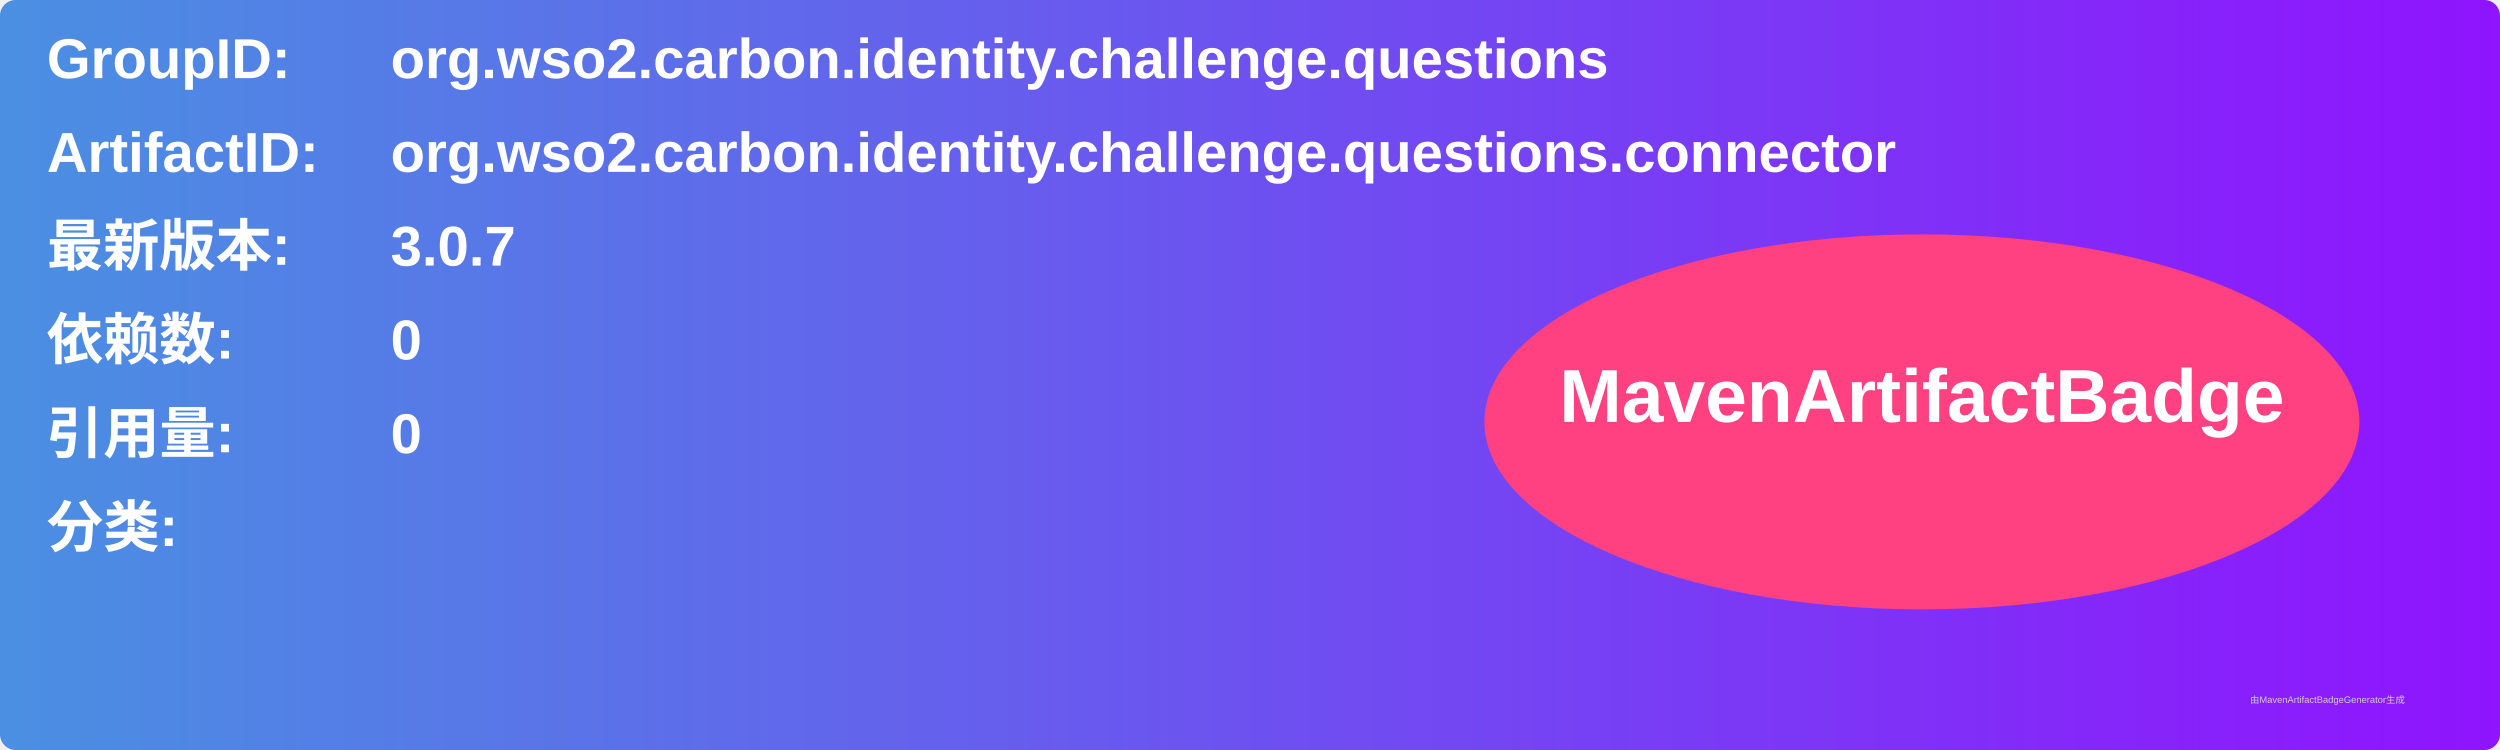
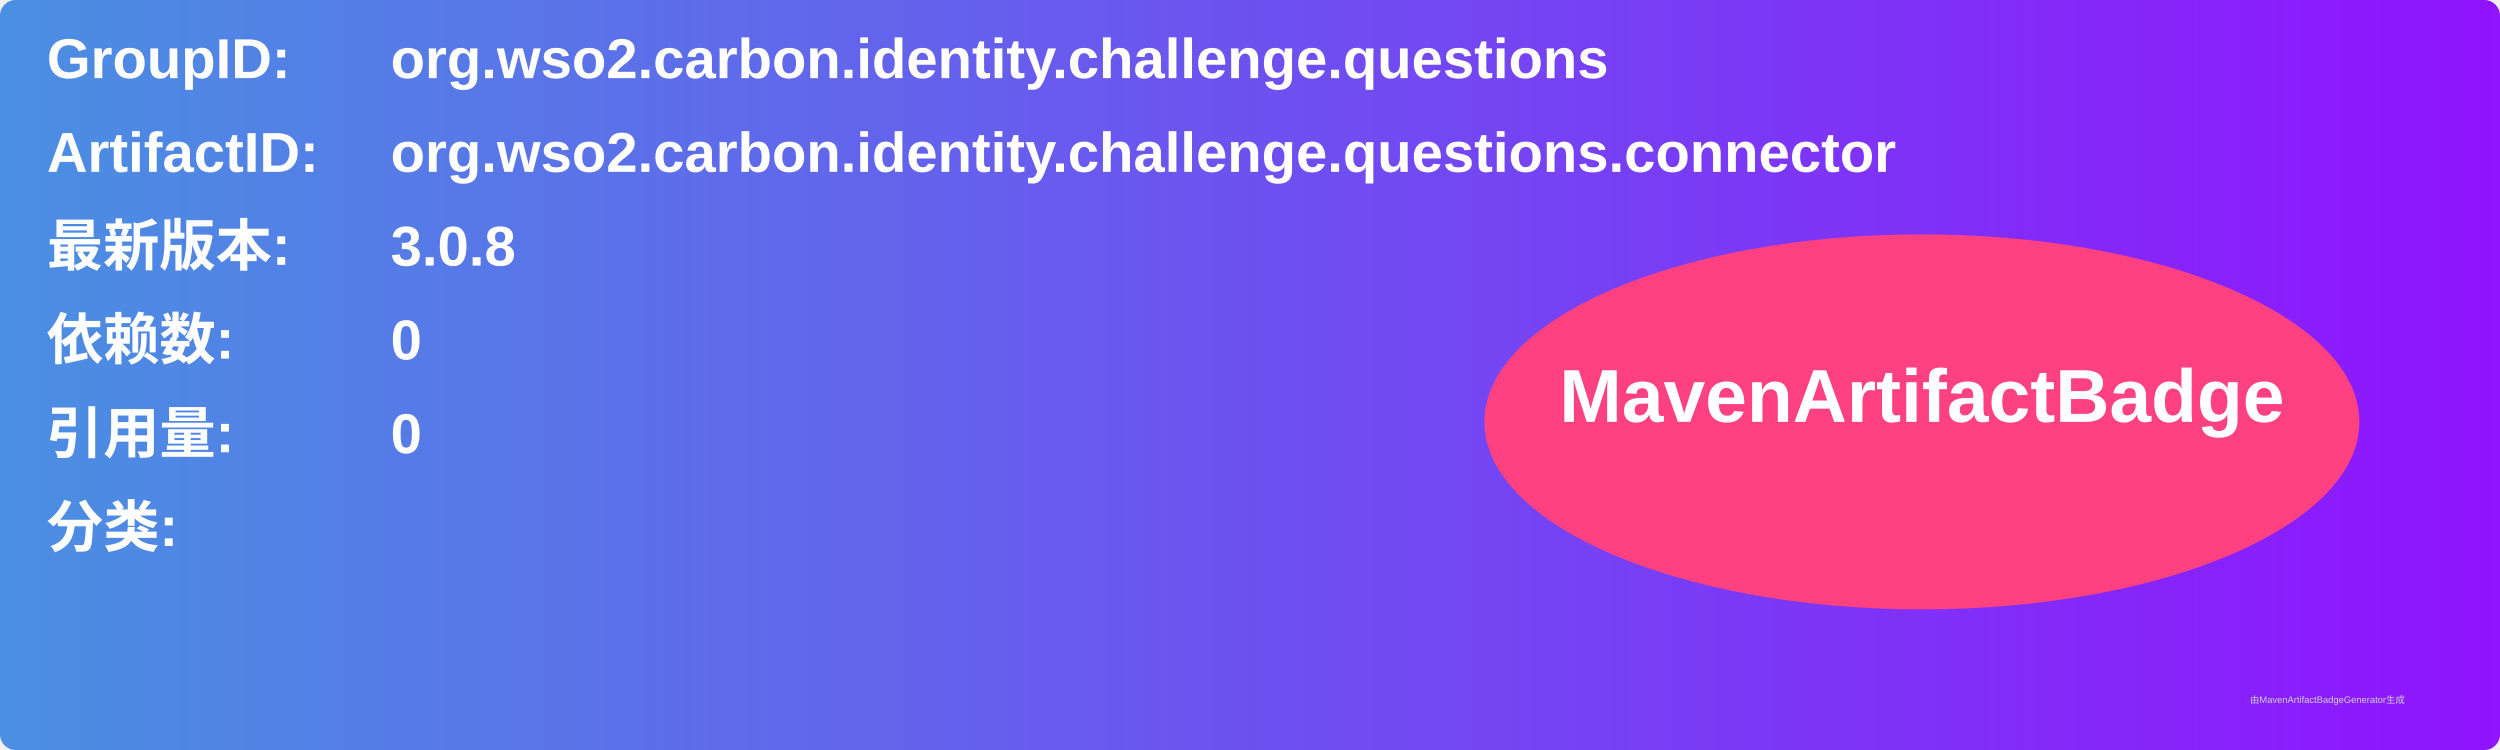
<svg xmlns="http://www.w3.org/2000/svg" width="800" height="240" viewBox="0 0 800 240">
  <linearGradient id="grad" x1="0%" y1="0%" x2="100%" y2="0%">
    <stop offset="0%" stop-color="#4a90e2" />
    <stop offset="100%" stop-color="#9013fe" />
  </linearGradient>
  <rect width="100%" height="100%" rx="5" ry="5" fill="url(#grad)" />
  <g transform="translate(15, 15)">
    <text x="0" y="10" font-family="Arial" font-size="18" fill="white" font-weight="bold" width="260">GroupID:</text>
    <text x="110" y="10" font-family="Arial" font-size="18" fill="white" font-weight="bold" width="460">org.wso2.carbon.identity.challenge.questions</text>
    <text x="0" y="40" font-family="Arial" font-size="18" fill="white" font-weight="bold" width="260">ArtifactID:</text>
    <text x="110" y="40" font-family="Arial" font-size="18" fill="white" font-weight="bold" width="460">org.wso2.carbon.identity.challenge.questions.connector</text>
    <text x="0" y="70" font-family="Arial" font-size="18" fill="white" font-weight="bold">最新版本:</text>
    <text x="110" y="70" font-family="Arial" font-size="18" fill="white" font-weight="bold">
-       <tspan font-weight="bold">3.0.7</tspan>
+       <tspan font-weight="bold">3.0.8</tspan>
    </text>
    <text x="0" y="100" font-family="Arial" font-size="18" fill="white" font-weight="bold">依赖数: </text>
    <text x="110" y="100" font-family="Arial" font-size="18" fill="white">
      <tspan font-weight="bold">0</tspan>
    </text>
    <text x="0" y="130" font-family="Arial" font-size="18" fill="white" font-weight="bold">引用量: </text>
    <text x="110" y="130" font-family="Arial" font-size="18" fill="white">
      <tspan font-weight="bold">0</tspan>
    </text>
    <text x="0" y="160" font-family="Arial" font-size="18" fill="white" font-weight="bold">分类:</text>
    <text x="10" y="190" font-family="Arial" font-size="10" fill="white">
      <tspan font-weight="bold" />
    </text>
    <ellipse cx="600" cy="120" rx="140" ry="60" fill="#ff4081" />
    <text x="600" y="120" text-anchor="middle" font-family="Arial" font-size="24" fill="white" font-weight="bold">MavenArtifactBadge</text>
  </g>
  <text x="720" y="225" font-family="Arial" font-size="3" fill="#d0d0d0">由MavenArtifactBadgeGenerator生成</text>
</svg>
